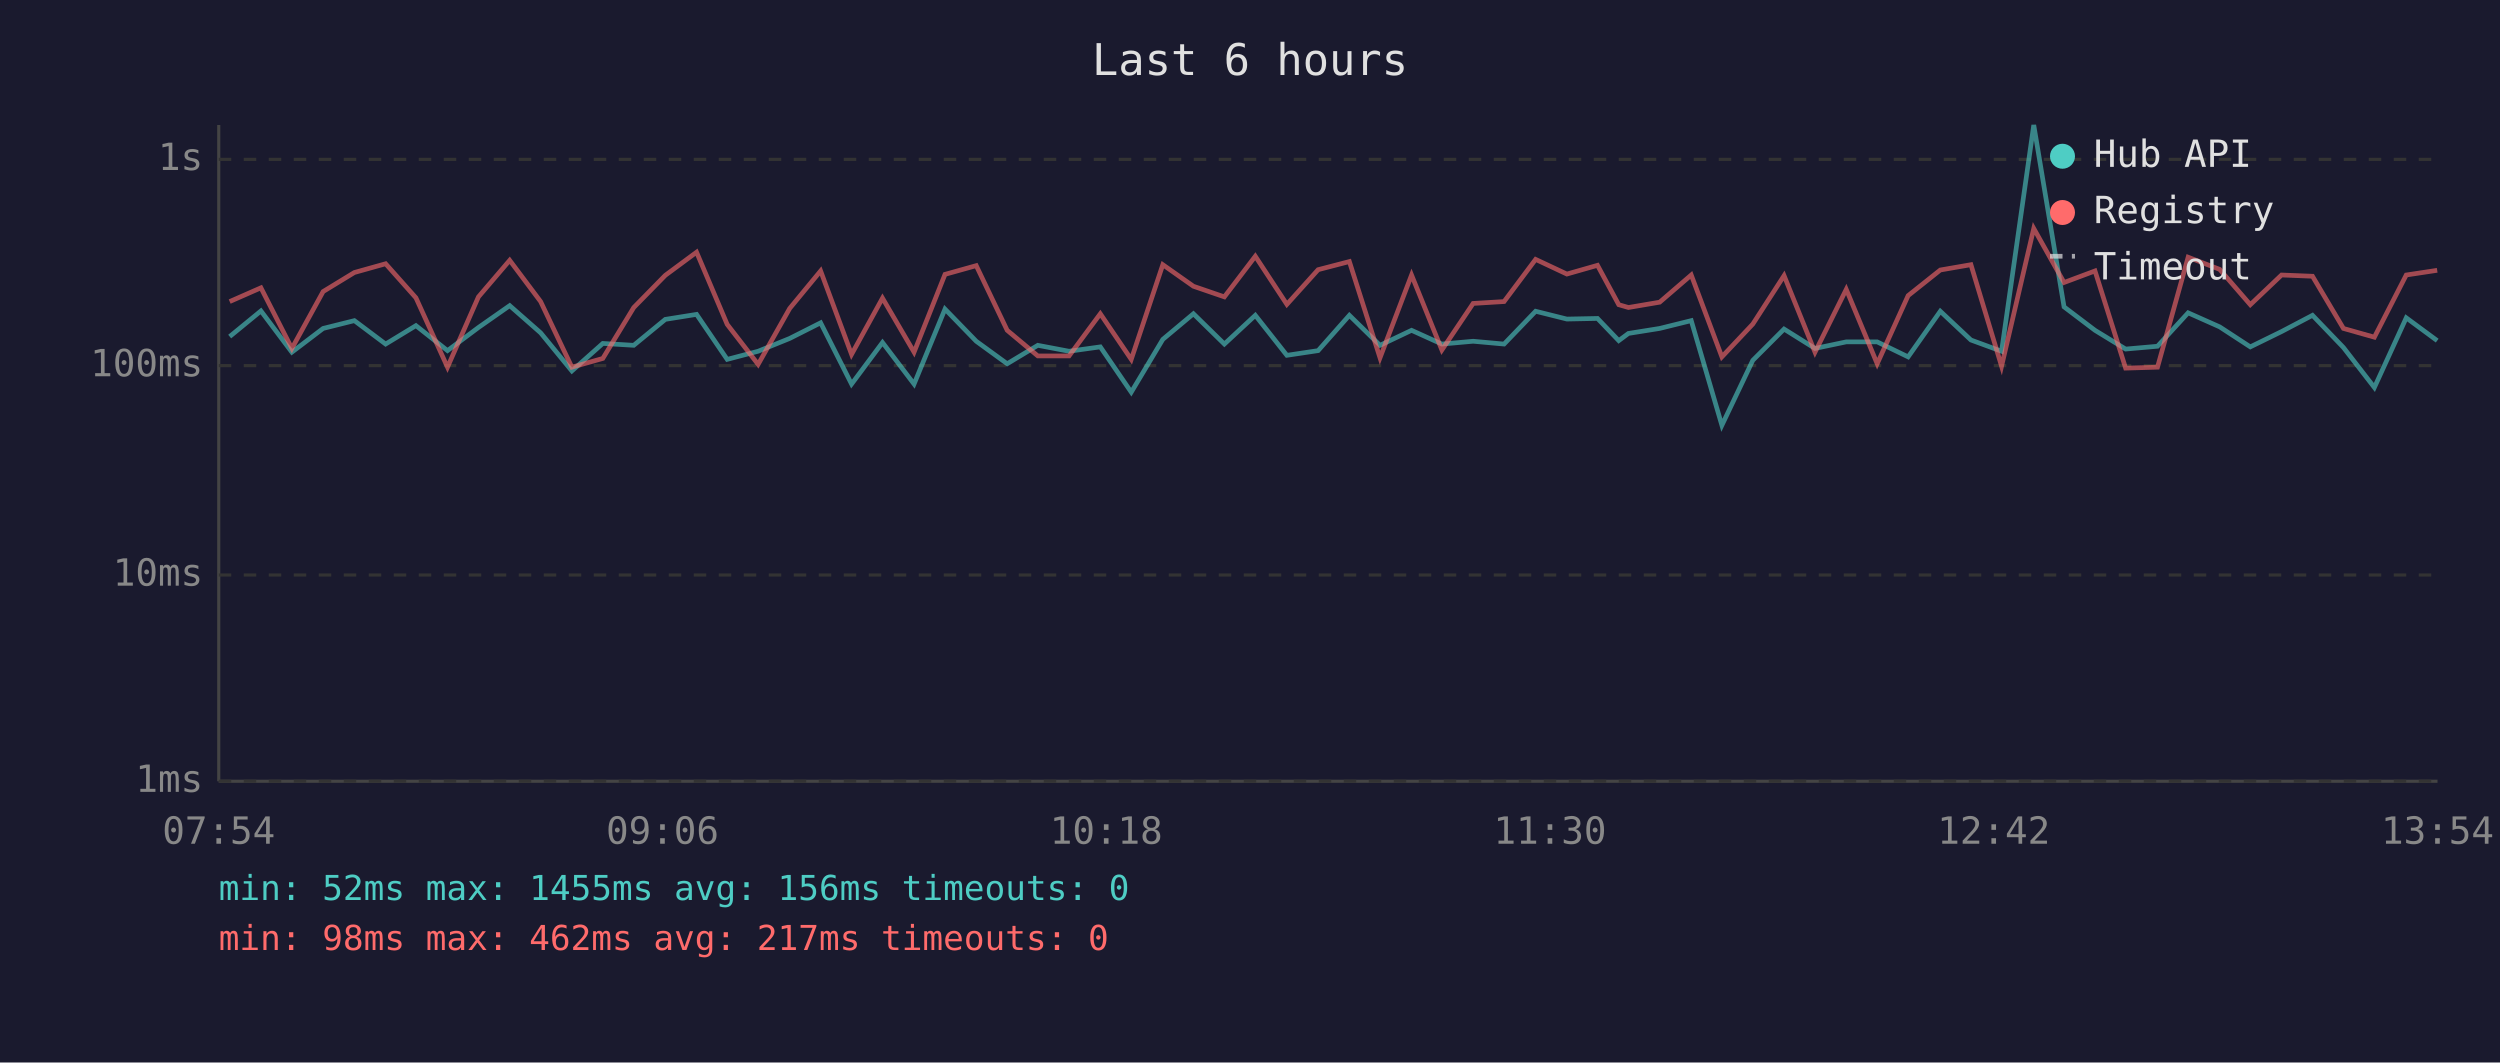
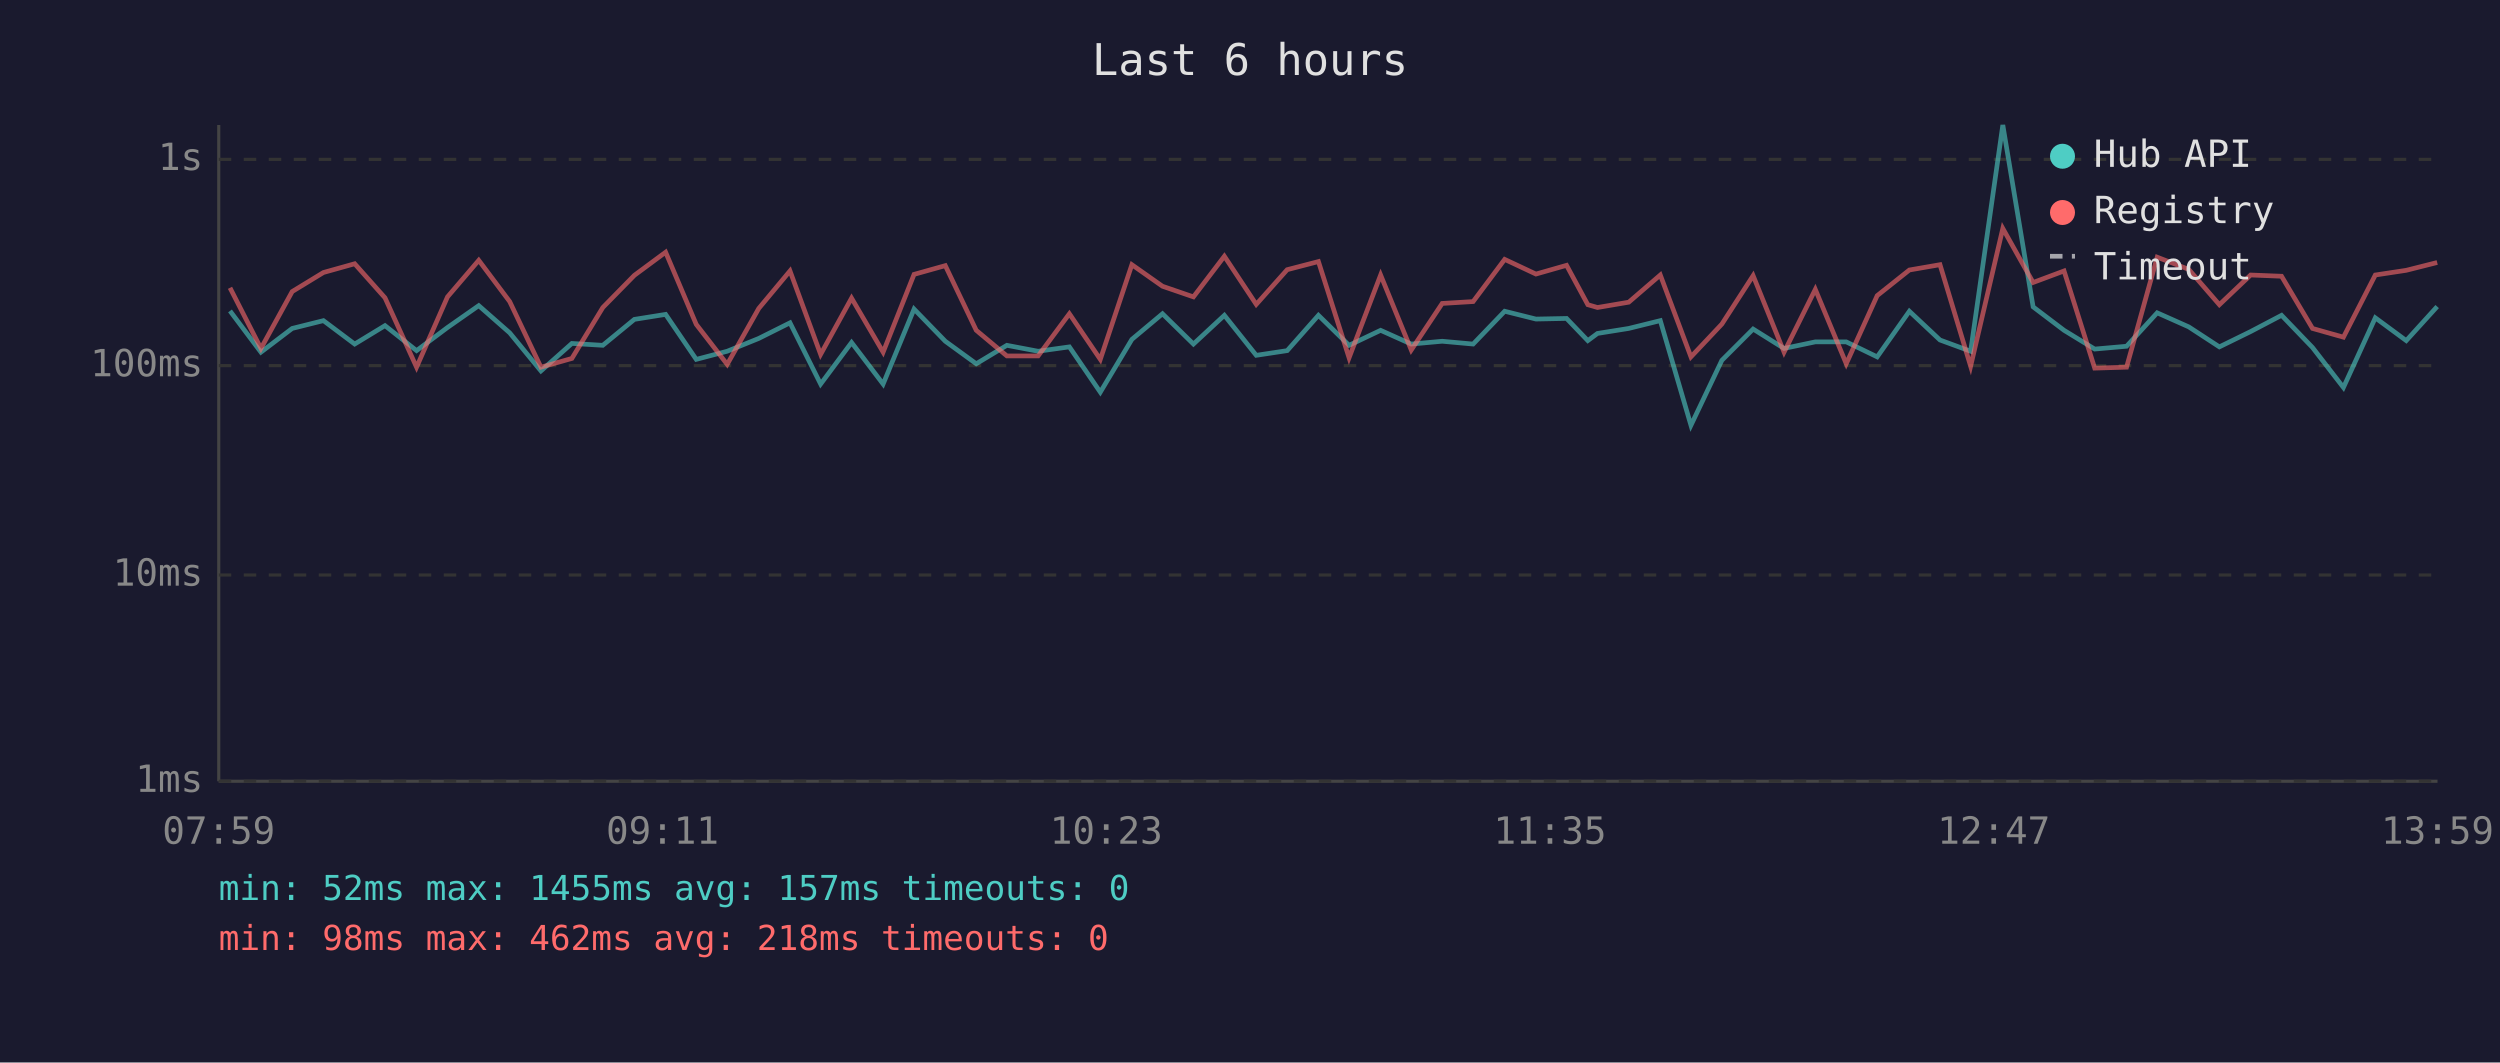
<svg xmlns="http://www.w3.org/2000/svg" viewBox="0 0 800 340" font-family="monospace" font-size="12">
  <rect width="800" height="340" fill="#1a1a2e" />
  <text x="400" y="24" fill="#e0e0e0" font-size="14" text-anchor="middle">Last 6 hours</text>
  <line x1="70" y1="40" x2="70" y2="250" stroke="#444" stroke-width="1" />
  <line x1="70" y1="250" x2="780" y2="250" stroke="#444" stroke-width="1" />
  <line x1="70" y1="250" x2="780" y2="250" stroke="#333" stroke-width="1" stroke-dasharray="4" />
  <text x="65" y="250" fill="#888" text-anchor="end" dominant-baseline="middle">1ms</text>
  <line x1="70" y1="184" x2="780" y2="184" stroke="#333" stroke-width="1" stroke-dasharray="4" />
  <text x="65" y="184" fill="#888" text-anchor="end" dominant-baseline="middle">10ms</text>
  <line x1="70" y1="117" x2="780" y2="117" stroke="#333" stroke-width="1" stroke-dasharray="4" />
  <text x="65" y="117" fill="#888" text-anchor="end" dominant-baseline="middle">100ms</text>
  <line x1="70" y1="51" x2="780" y2="51" stroke="#333" stroke-width="1" stroke-dasharray="4" />
  <text x="65" y="51" fill="#888" text-anchor="end" dominant-baseline="middle">1s</text>
-   <text x="70" y="270" fill="#888" text-anchor="middle">07:54</text>
-   <text x="212" y="270" fill="#888" text-anchor="middle">09:06</text>
-   <text x="354" y="270" fill="#888" text-anchor="middle">10:18</text>
-   <text x="496" y="270" fill="#888" text-anchor="middle">11:30</text>
-   <text x="638" y="270" fill="#888" text-anchor="middle">12:42</text>
-   <text x="780" y="270" fill="#888" text-anchor="middle">13:54</text>
-   <polyline points="73.5,107.7 83.5,99.5 93.4,112.7 103.4,105.1 113.4,102.6 123.4,110.1 133.1,104.2 143.2,112.2 153.1,104.8 163.1,97.8 173.0,106.5 183.0,118.7 192.9,109.9 202.8,110.5 212.9,102.2 222.9,100.6 232.7,115.0 242.6,112.4 252.7,108.3 262.6,103.3 272.5,122.9 282.4,109.6 292.5,122.9 302.4,98.9 312.4,109.2 322.3,116.4 332.1,110.5 342.1,112.4 352.1,111.0 362.0,125.5 372.1,108.6 381.9,100.4 391.8,110.1 401.7,100.9 411.8,113.7 421.8,112.2 431.8,100.9 441.6,110.5 451.7,105.7 461.4,110.1 471.4,109.2 481.3,110.1 491.4,99.6 501.4,102.1 511.2,101.9 518.0,109.0 521.1,106.7 531.1,105.1 541.2,102.6 551.0,136.1 560.9,115.3 570.9,105.3 580.8,111.5 590.8,109.4 600.7,109.4 610.6,114.2 620.9,99.6 630.7,108.8 640.5,112.4 650.8,40.0 660.5,98.2 670.4,105.7 680.2,111.7 690.4,110.8 700.2,100.1 710.3,104.6 720.1,111.0 730.1,106.1 740.0,100.9 749.9,111.2 759.8,124.0 770.0,101.7 779.9,109.0" fill="none" stroke="#4ecdc4" stroke-width="1.5" opacity="0.6" />
-   <polyline points="73.5,96.5 83.5,92.1 93.4,111.5 103.4,93.3 113.4,87.2 123.4,84.4 133.1,95.3 143.2,117.5 153.1,95.0 163.1,83.3 173.0,96.5 183.0,117.5 192.9,114.7 202.8,98.4 212.9,88.1 222.9,80.7 232.7,103.8 242.6,116.6 252.7,98.7 262.6,86.7 272.5,113.4 282.4,95.4 292.5,112.7 302.4,87.8 312.4,85.0 322.3,105.7 332.1,113.9 342.1,113.9 352.1,100.4 362.0,115.0 372.1,84.7 381.9,91.6 391.8,95.0 401.7,82.0 411.8,97.4 421.8,86.3 431.8,83.7 441.6,114.5 451.7,88.0 461.4,112.0 471.4,97.1 481.3,96.5 491.4,83.0 501.4,87.7 511.2,84.9 518.0,97.5 521.1,98.4 531.1,96.7 541.2,88.0 551.0,114.2 560.9,103.7 570.9,88.2 580.8,112.7 590.8,92.6 600.7,116.4 610.6,94.6 620.9,86.4 630.7,84.7 640.5,117.2 650.8,73.1 660.5,90.4 670.4,86.7 680.2,117.8 690.4,117.5 700.2,82.3 710.3,86.2 720.1,97.5 730.1,88.0 740.0,88.4 749.9,105.1 759.8,107.9 770.0,88.0 779.9,86.5" fill="none" stroke="#ff6b6b" stroke-width="1.5" opacity="0.6" />
+   <text x="70" y="270" fill="#888" text-anchor="middle">07:59</text>
+   <text x="212" y="270" fill="#888" text-anchor="middle">09:11</text>
+   <text x="354" y="270" fill="#888" text-anchor="middle">10:23</text>
+   <text x="496" y="270" fill="#888" text-anchor="middle">11:35</text>
+   <text x="638" y="270" fill="#888" text-anchor="middle">12:47</text>
+   <text x="780" y="270" fill="#888" text-anchor="middle">13:59</text>
+   <polyline points="73.6,99.5 83.5,112.7 93.5,105.1 103.5,102.6 113.5,110.1 123.2,104.2 133.3,112.2 143.2,104.8 153.2,97.8 163.1,106.5 173.1,118.7 183.0,109.9 192.9,110.5 203.0,102.2 213.0,100.6 222.8,115.0 232.7,112.4 242.8,108.3 252.8,103.3 262.6,122.9 272.5,109.6 282.6,122.9 292.5,98.9 302.5,109.2 312.4,116.4 322.2,110.5 332.2,112.4 342.2,111.0 352.1,125.5 362.2,108.6 372.0,100.4 381.9,110.1 391.8,100.9 402.0,113.7 411.9,112.2 421.9,100.9 431.7,110.5 441.8,105.7 451.6,110.1 461.5,109.2 471.4,110.1 481.5,99.6 491.5,102.1 501.3,101.9 508.1,109.0 511.2,106.7 521.2,105.1 531.3,102.6 541.1,136.1 551.0,115.3 561.0,105.3 570.9,111.5 580.9,109.4 590.8,109.4 600.7,114.2 611.0,99.6 620.8,108.8 630.6,112.4 640.9,40.0 650.6,98.2 660.5,105.7 670.3,111.7 680.5,110.8 690.3,100.1 700.4,104.6 710.2,111.0 720.2,106.1 730.1,100.9 740.0,111.2 749.9,124.0 760.1,101.7 770.0,109.0 779.9,98.1" fill="none" stroke="#4ecdc4" stroke-width="1.5" opacity="0.6" />
+   <polyline points="73.6,92.1 83.5,111.5 93.5,93.3 103.5,87.2 113.5,84.4 123.2,95.3 133.3,117.5 143.2,95.0 153.2,83.3 163.1,96.5 173.1,117.5 183.0,114.7 192.9,98.4 203.0,88.1 213.0,80.7 222.8,103.8 232.7,116.6 242.8,98.7 252.8,86.7 262.6,113.4 272.5,95.4 282.6,112.7 292.5,87.8 302.5,85.0 312.4,105.7 322.2,113.9 332.2,113.9 342.2,100.4 352.1,115.0 362.2,84.7 372.0,91.6 381.9,95.0 391.8,82.0 402.0,97.4 411.9,86.3 421.9,83.7 431.7,114.5 441.8,88.0 451.6,112.0 461.5,97.1 471.4,96.5 481.5,83.0 491.5,87.7 501.3,84.9 508.1,97.5 511.2,98.4 521.2,96.7 531.3,88.0 541.1,114.2 551.0,103.7 561.0,88.2 570.9,112.7 580.9,92.6 590.8,116.4 600.7,94.6 611.0,86.4 620.8,84.7 630.6,117.2 640.9,73.1 650.6,90.4 660.5,86.7 670.3,117.8 680.5,117.5 690.3,82.3 700.4,86.2 710.2,97.5 720.2,88.0 730.1,88.4 740.0,105.1 749.9,107.9 760.1,88.0 770.0,86.5 779.9,84.0" fill="none" stroke="#ff6b6b" stroke-width="1.5" opacity="0.6" />
  <circle cx="660" cy="50" r="4" fill="#4ecdc4" />
  <text x="670" y="50" fill="#e0e0e0" dominant-baseline="middle">Hub API</text>
  <circle cx="660" cy="68" r="4" fill="#ff6b6b" />
  <text x="670" y="68" fill="#e0e0e0" dominant-baseline="middle">Registry</text>
  <line x1="656" y1="82" x2="664" y2="82" stroke="#e0e0e0" stroke-width="1.5" stroke-dasharray="4,3" opacity="0.7" />
  <text x="670" y="86" fill="#e0e0e0" dominant-baseline="middle">Timeout</text>
-   <text x="70" y="288" fill="#4ecdc4" font-size="11">min: 52ms  max: 1455ms  avg: 156ms  timeouts: 0</text>
-   <text x="70" y="304" fill="#ff6b6b" font-size="11">min: 98ms  max: 462ms  avg: 217ms  timeouts: 0</text>
+   <text x="70" y="288" fill="#4ecdc4" font-size="11">min: 52ms  max: 1455ms  avg: 157ms  timeouts: 0</text>
+   <text x="70" y="304" fill="#ff6b6b" font-size="11">min: 98ms  max: 462ms  avg: 218ms  timeouts: 0</text>
</svg>
